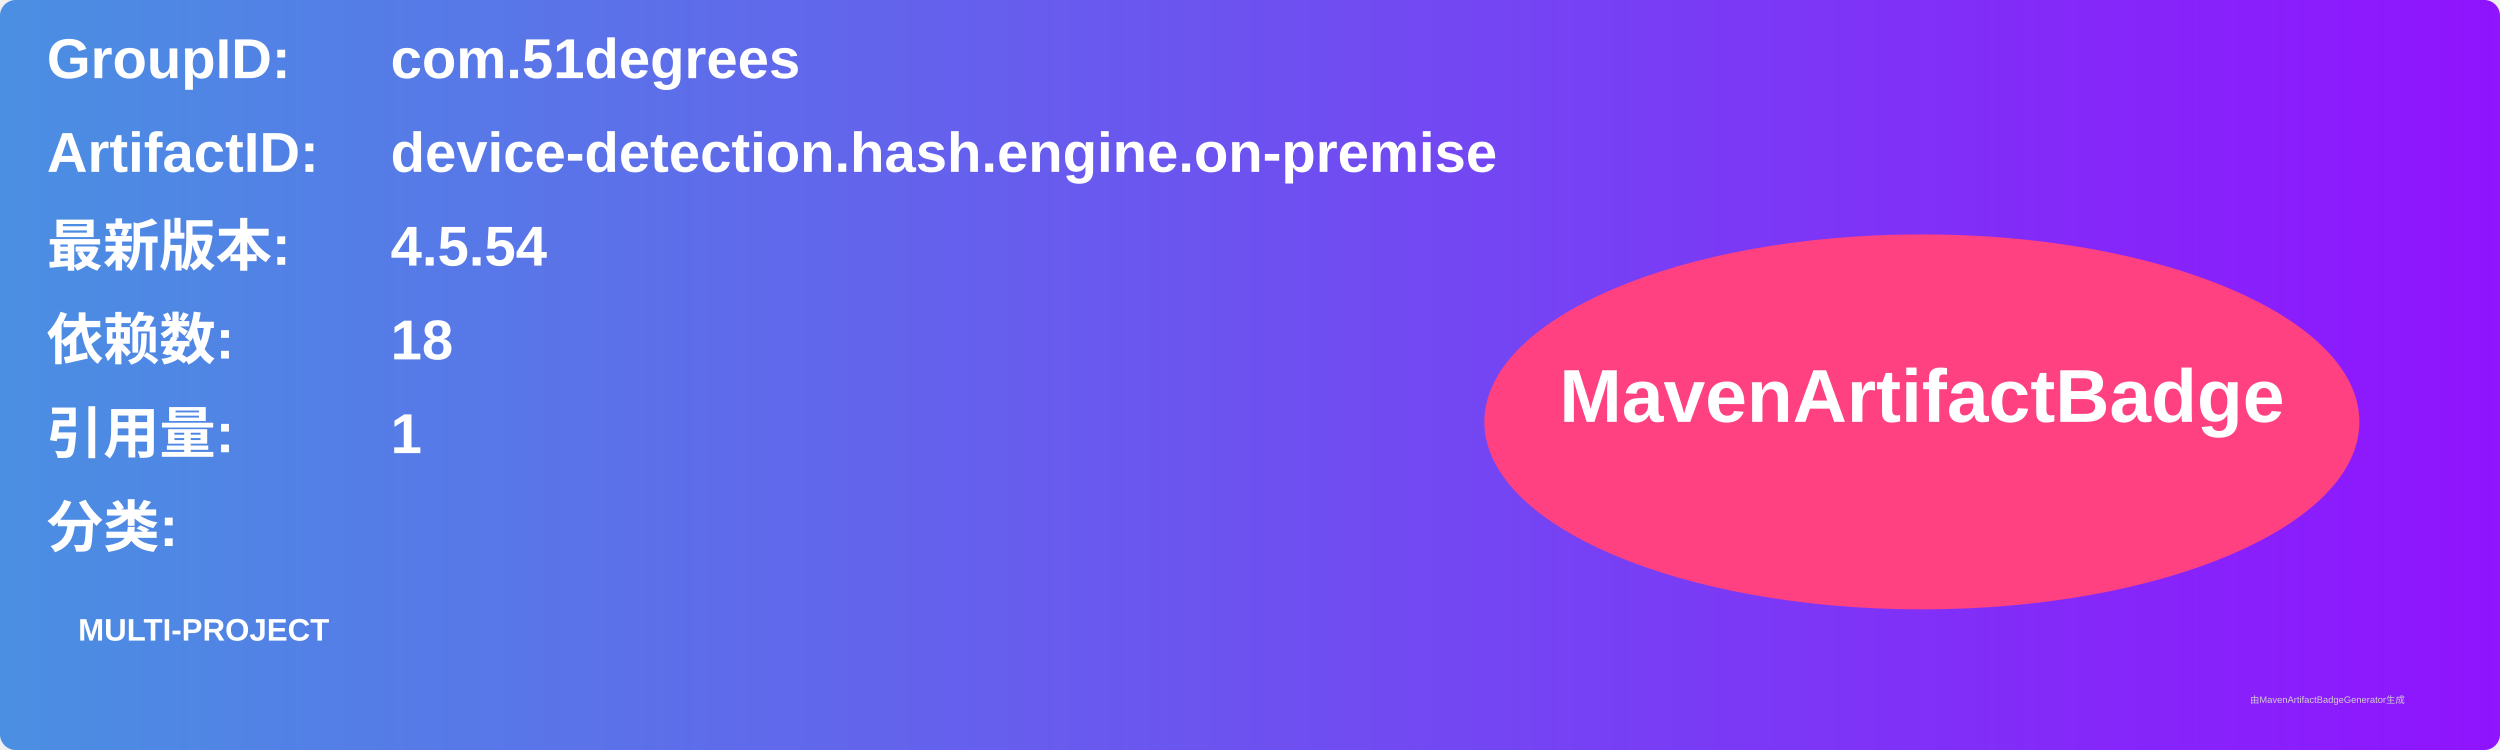
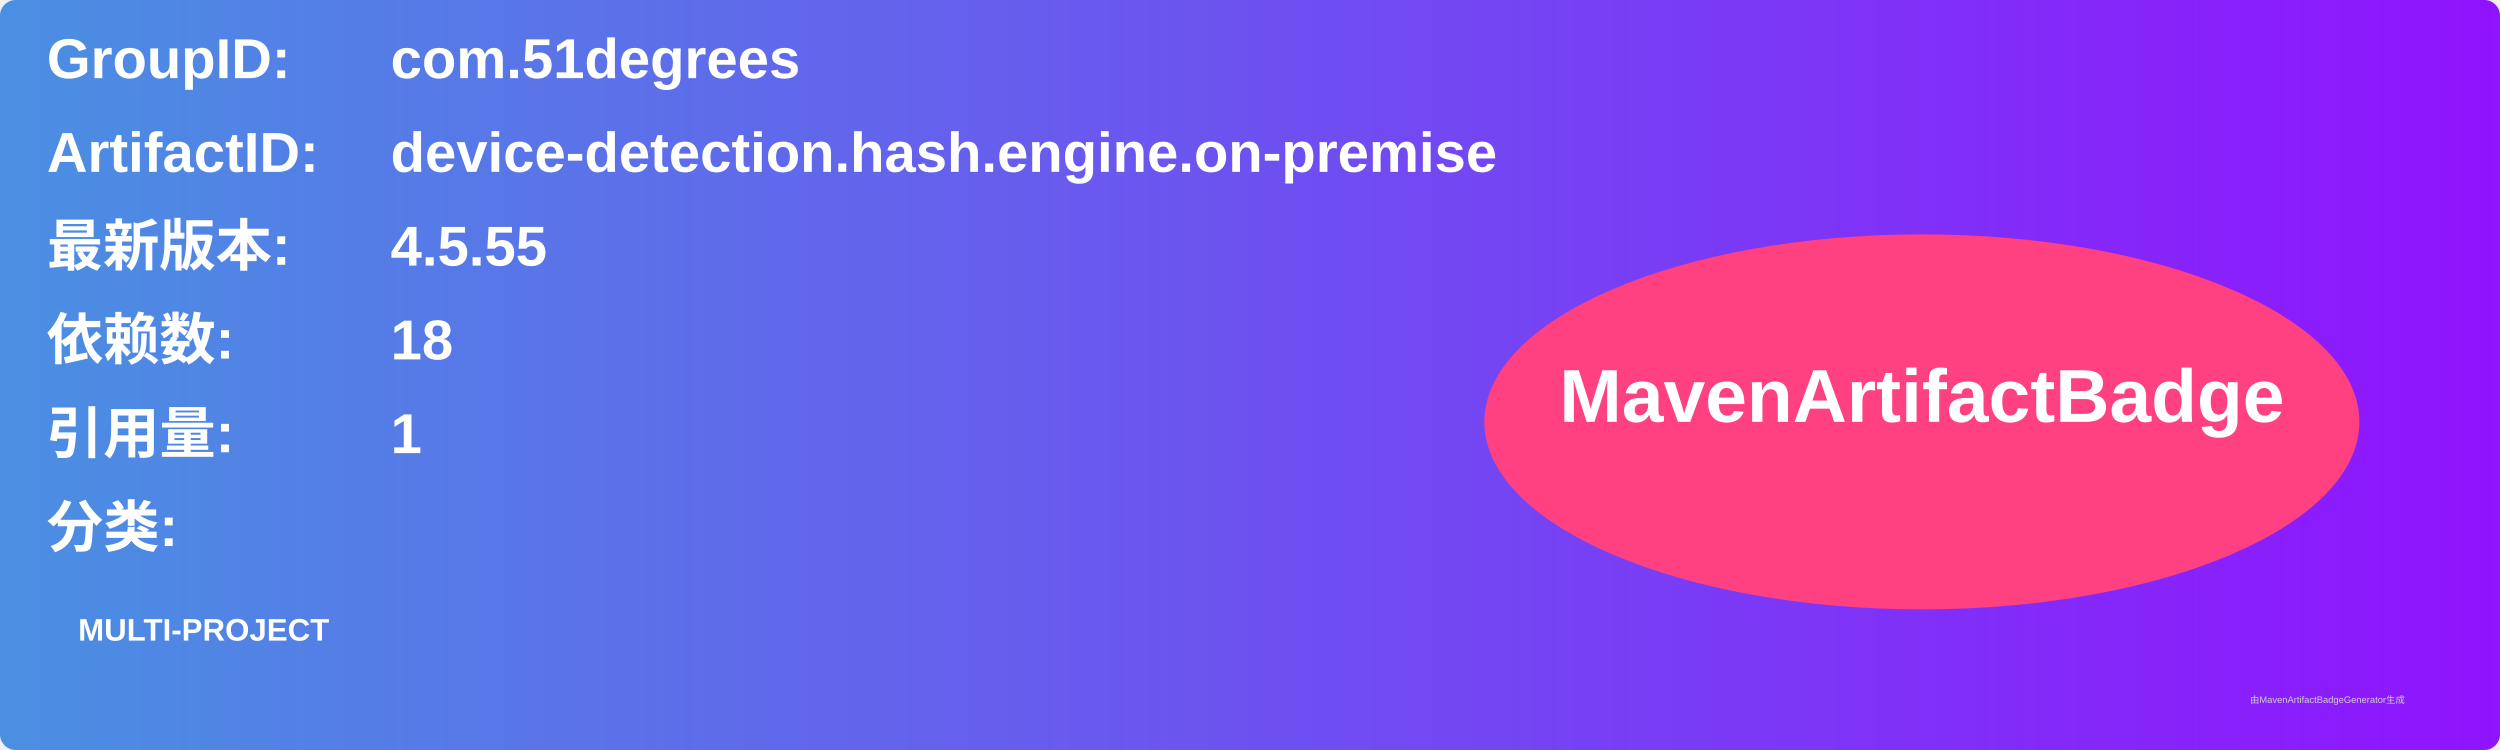
<svg xmlns="http://www.w3.org/2000/svg" width="800" height="240" viewBox="0 0 800 240">
  <linearGradient id="grad" x1="0%" y1="0%" x2="100%" y2="0%">
    <stop offset="0%" stop-color="#4a90e2" />
    <stop offset="100%" stop-color="#9013fe" />
  </linearGradient>
  <rect width="100%" height="100%" rx="5" ry="5" fill="url(#grad)" />
  <g transform="translate(15, 15)">
    <text x="0" y="10" font-family="Arial" font-size="18" fill="white" font-weight="bold" width="260">GroupID:</text>
    <text x="110" y="10" font-family="Arial" font-size="18" fill="white" font-weight="bold" width="460">com.51degrees</text>
    <text x="0" y="40" font-family="Arial" font-size="18" fill="white" font-weight="bold" width="260">ArtifactID:</text>
    <text x="110" y="40" font-family="Arial" font-size="18" fill="white" font-weight="bold" width="460">device-detection.hash.engine.on-premise</text>
    <text x="0" y="70" font-family="Arial" font-size="18" fill="white" font-weight="bold">最新版本:</text>
    <text x="110" y="70" font-family="Arial" font-size="18" fill="white" font-weight="bold">
-       <tspan font-weight="bold">4.5.54</tspan>
+       <tspan font-weight="bold">4.5.55</tspan>
    </text>
    <text x="0" y="100" font-family="Arial" font-size="18" fill="white" font-weight="bold">依赖数: </text>
    <text x="110" y="100" font-family="Arial" font-size="18" fill="white">
      <tspan font-weight="bold">18</tspan>
    </text>
    <text x="0" y="130" font-family="Arial" font-size="18" fill="white" font-weight="bold">引用量: </text>
    <text x="110" y="130" font-family="Arial" font-size="18" fill="white">
      <tspan font-weight="bold">1</tspan>
    </text>
    <text x="0" y="160" font-family="Arial" font-size="18" fill="white" font-weight="bold">分类:</text>
    <text x="10" y="190" font-family="Arial" font-size="10" fill="white">
      <tspan font-weight="bold">MULTI-PROJECT</tspan>
    </text>
    <ellipse cx="600" cy="120" rx="140" ry="60" fill="#ff4081" />
    <text x="600" y="120" text-anchor="middle" font-family="Arial" font-size="24" fill="white" font-weight="bold">MavenArtifactBadge</text>
  </g>
  <text x="720" y="225" font-family="Arial" font-size="3" fill="#d0d0d0">由MavenArtifactBadgeGenerator生成</text>
</svg>
